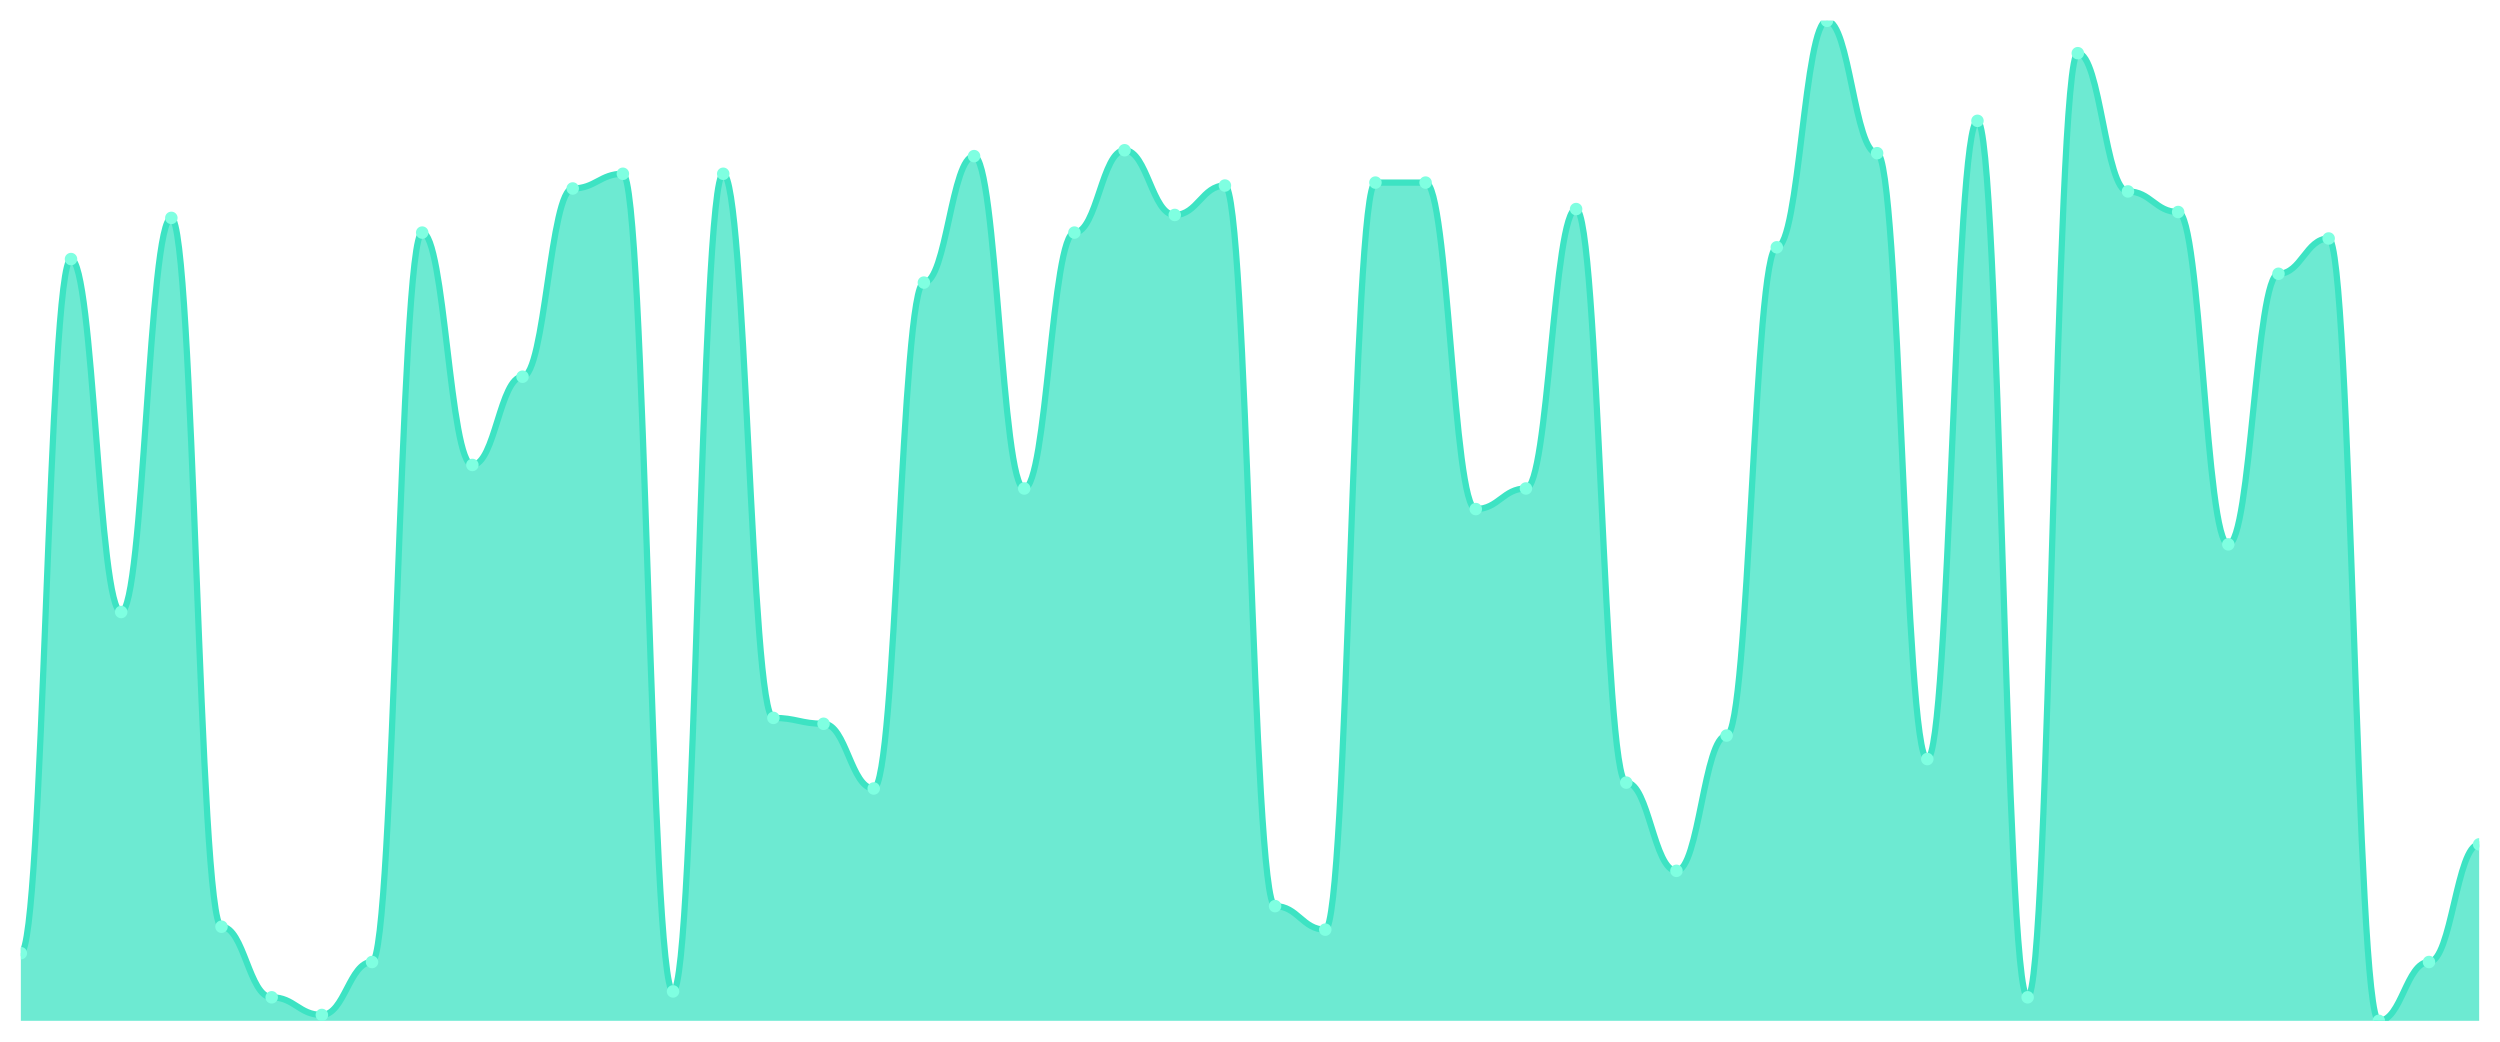
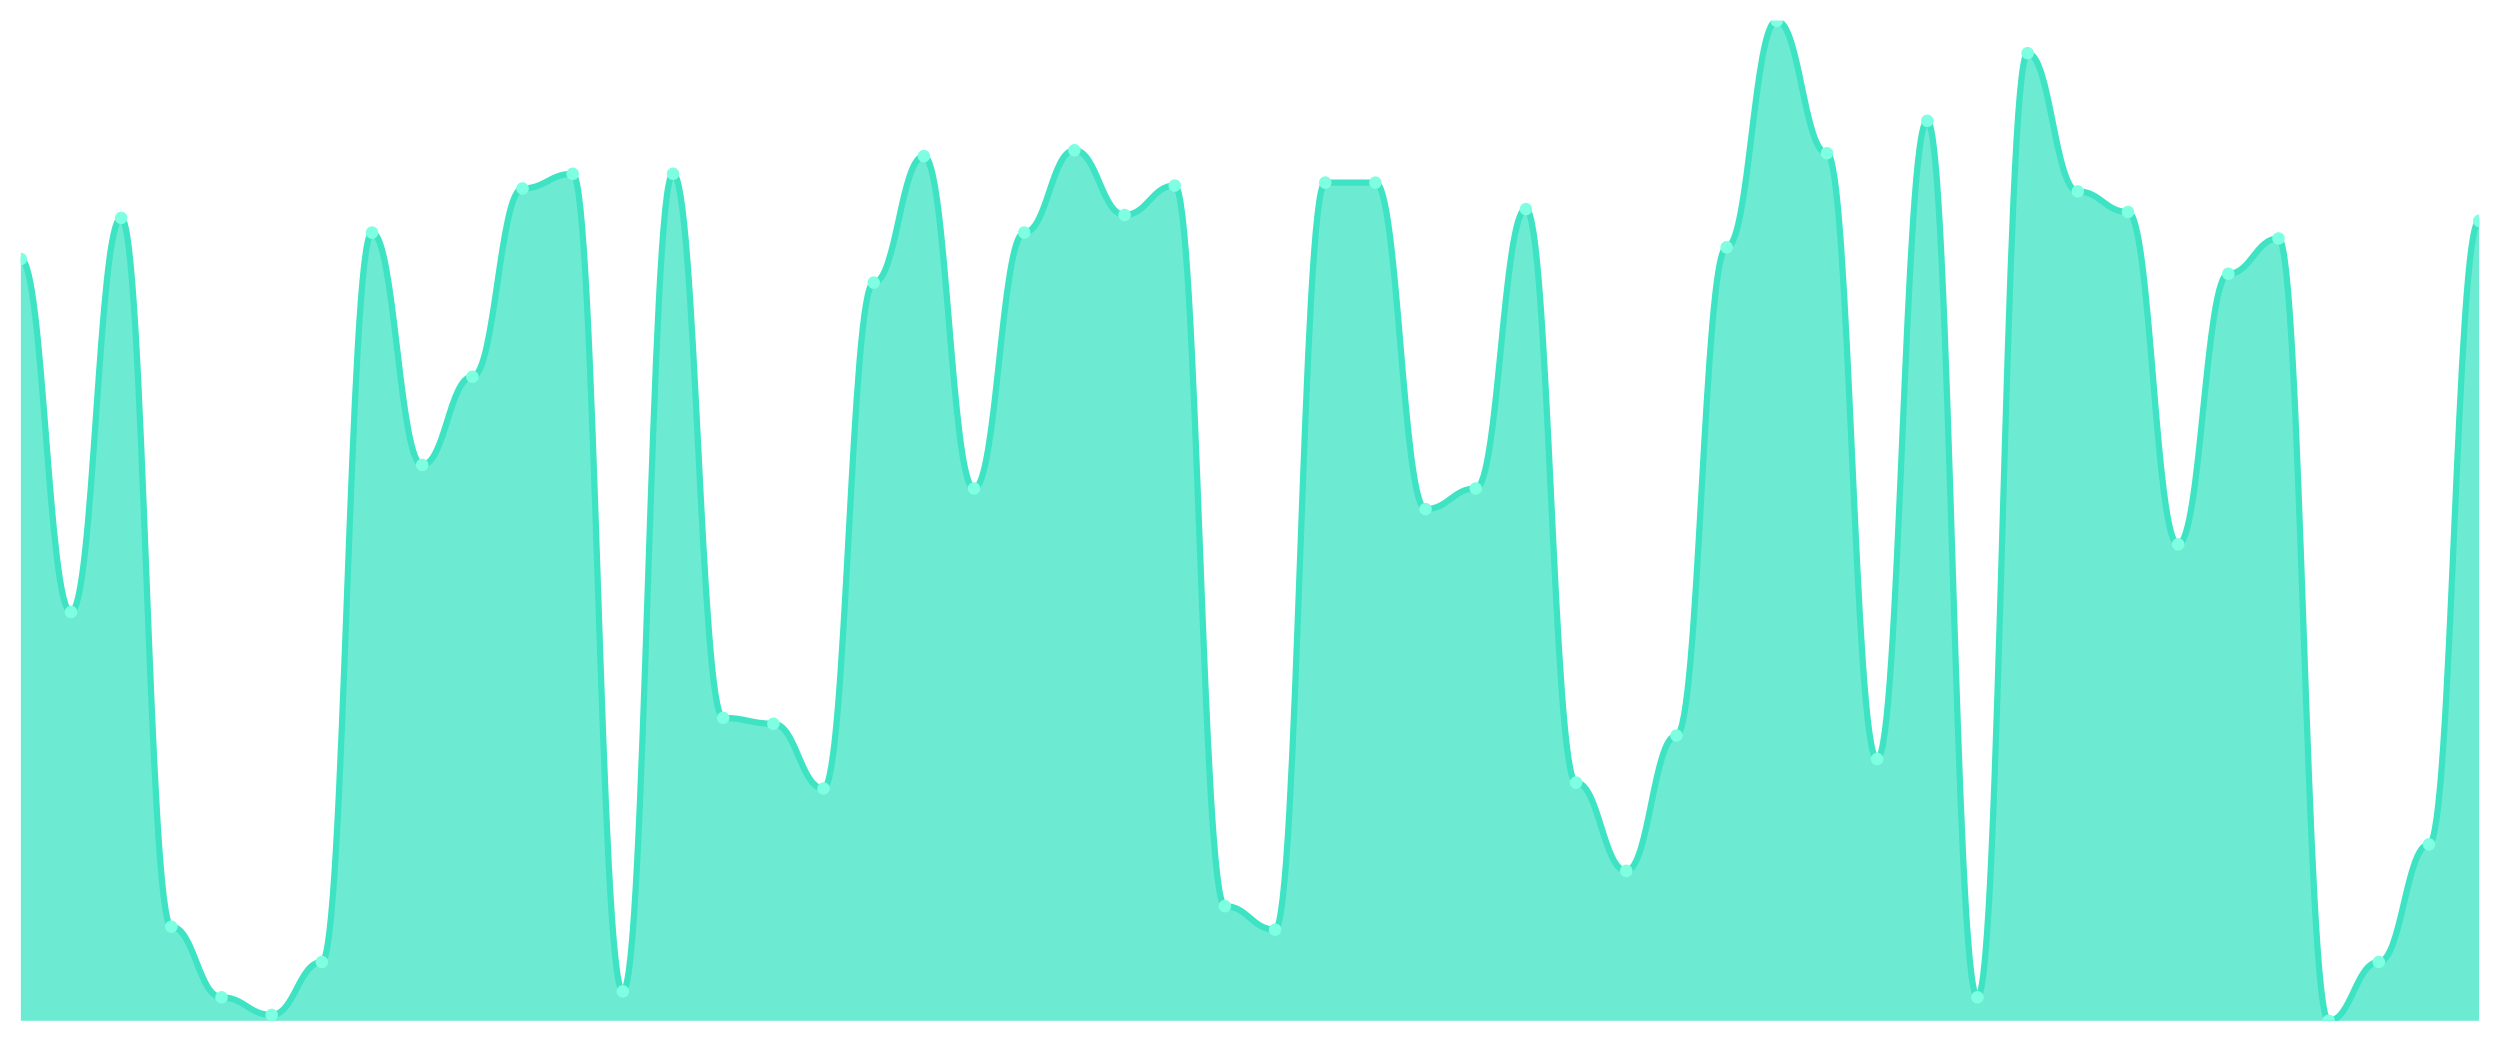
<svg xmlns="http://www.w3.org/2000/svg" viewBox="0 0 1200 500" width="1200" height="500">
  <defs>
    <clipPath id="c">
      <rect x="10" y="10" width="1180" height="480" />
    </clipPath>
  </defs>
  <rect width="1200" height="500" fill="none" />
  <g clip-path="url(#c)">
-     <path d="M 10,490 L 10,457.529 C 20.837,457.529 23.245,124.353 34.082,124.353 C 44.918,124.353 47.327,293.765 58.163,293.765 C 69,293.765 71.408,104.588 82.245,104.588 C 93.082,104.588 95.49,444.824 106.327,444.824 C 117.163,444.824 119.571,478.706 130.408,478.706 C 141.245,478.706 143.653,487.176 154.49,487.176 C 165.327,487.176 167.735,461.765 178.571,461.765 C 189.408,461.765 191.816,111.647 202.653,111.647 C 213.49,111.647 215.898,223.176 226.735,223.176 C 237.571,223.176 239.98,180.824 250.816,180.824 C 261.653,180.824 264.061,90.471 274.898,90.471 C 285.735,90.471 288.143,83.412 298.98,83.412 C 309.816,83.412 312.224,475.882 323.061,475.882 C 333.898,475.882 336.306,83.412 347.143,83.412 C 357.98,83.412 360.388,344.588 371.224,344.588 C 382.061,344.588 384.469,347.412 395.306,347.412 C 406.143,347.412 408.551,378.471 419.388,378.471 C 430.224,378.471 432.633,135.647 443.469,135.647 C 454.306,135.647 456.714,74.941 467.551,74.941 C 478.388,74.941 480.796,234.471 491.633,234.471 C 502.469,234.471 504.878,111.647 515.714,111.647 C 526.551,111.647 528.959,72.118 539.796,72.118 C 550.633,72.118 553.041,103.176 563.878,103.176 C 574.714,103.176 577.122,89.059 587.959,89.059 C 598.796,89.059 601.204,434.941 612.041,434.941 C 622.878,434.941 625.286,446.235 636.122,446.235 C 646.959,446.235 649.367,87.647 660.204,87.647 C 671.041,87.647 673.449,87.647 684.286,87.647 C 695.122,87.647 697.531,244.353 708.367,244.353 C 719.204,244.353 721.612,234.471 732.449,234.471 C 743.286,234.471 745.694,100.353 756.531,100.353 C 767.367,100.353 769.776,375.647 780.612,375.647 C 791.449,375.647 793.857,418 804.694,418 C 815.531,418 817.939,353.059 828.776,353.059 C 839.612,353.059 842.02,118.706 852.857,118.706 C 863.694,118.706 866.102,10 876.939,10 C 887.776,10 890.184,73.529 901.02,73.529 C 911.857,73.529 914.265,364.353 925.102,364.353 C 935.939,364.353 938.347,58 949.184,58 C 960.02,58 962.429,478.706 973.265,478.706 C 984.102,478.706 986.51,25.529 997.347,25.529 C 1008.184,25.529 1010.592,91.882 1021.429,91.882 C 1032.265,91.882 1034.673,101.765 1045.51,101.765 C 1056.347,101.765 1058.755,261.294 1069.592,261.294 C 1080.429,261.294 1082.837,131.412 1093.673,131.412 C 1104.51,131.412 1106.918,114.471 1117.755,114.471 C 1128.592,114.471 1131,490 1141.837,490 C 1152.673,490 1155.082,461.765 1165.918,461.765 C 1176.755,461.765 1179.163,405.294 1190,405.294 L 1190,490 Z" fill="rgba(61,227,195,0.75)" />
-     <path d="M 10,457.529 C 20.837,457.529 23.245,124.353 34.082,124.353 C 44.918,124.353 47.327,293.765 58.163,293.765 C 69,293.765 71.408,104.588 82.245,104.588 C 93.082,104.588 95.49,444.824 106.327,444.824 C 117.163,444.824 119.571,478.706 130.408,478.706 C 141.245,478.706 143.653,487.176 154.49,487.176 C 165.327,487.176 167.735,461.765 178.571,461.765 C 189.408,461.765 191.816,111.647 202.653,111.647 C 213.49,111.647 215.898,223.176 226.735,223.176 C 237.571,223.176 239.98,180.824 250.816,180.824 C 261.653,180.824 264.061,90.471 274.898,90.471 C 285.735,90.471 288.143,83.412 298.98,83.412 C 309.816,83.412 312.224,475.882 323.061,475.882 C 333.898,475.882 336.306,83.412 347.143,83.412 C 357.98,83.412 360.388,344.588 371.224,344.588 C 382.061,344.588 384.469,347.412 395.306,347.412 C 406.143,347.412 408.551,378.471 419.388,378.471 C 430.224,378.471 432.633,135.647 443.469,135.647 C 454.306,135.647 456.714,74.941 467.551,74.941 C 478.388,74.941 480.796,234.471 491.633,234.471 C 502.469,234.471 504.878,111.647 515.714,111.647 C 526.551,111.647 528.959,72.118 539.796,72.118 C 550.633,72.118 553.041,103.176 563.878,103.176 C 574.714,103.176 577.122,89.059 587.959,89.059 C 598.796,89.059 601.204,434.941 612.041,434.941 C 622.878,434.941 625.286,446.235 636.122,446.235 C 646.959,446.235 649.367,87.647 660.204,87.647 C 671.041,87.647 673.449,87.647 684.286,87.647 C 695.122,87.647 697.531,244.353 708.367,244.353 C 719.204,244.353 721.612,234.471 732.449,234.471 C 743.286,234.471 745.694,100.353 756.531,100.353 C 767.367,100.353 769.776,375.647 780.612,375.647 C 791.449,375.647 793.857,418 804.694,418 C 815.531,418 817.939,353.059 828.776,353.059 C 839.612,353.059 842.02,118.706 852.857,118.706 C 863.694,118.706 866.102,10 876.939,10 C 887.776,10 890.184,73.529 901.02,73.529 C 911.857,73.529 914.265,364.353 925.102,364.353 C 935.939,364.353 938.347,58 949.184,58 C 960.02,58 962.429,478.706 973.265,478.706 C 984.102,478.706 986.51,25.529 997.347,25.529 C 1008.184,25.529 1010.592,91.882 1021.429,91.882 C 1032.265,91.882 1034.673,101.765 1045.51,101.765 C 1056.347,101.765 1058.755,261.294 1069.592,261.294 C 1080.429,261.294 1082.837,131.412 1093.673,131.412 C 1104.51,131.412 1106.918,114.471 1117.755,114.471 C 1128.592,114.471 1131,490 1141.837,490 C 1152.673,490 1155.082,461.765 1165.918,461.765 C 1176.755,461.765 1179.163,405.294 1190,405.294" fill="none" stroke="#3de3c3" stroke-width="3" stroke-linecap="round" stroke-linejoin="round" />
-     <circle cx="10" cy="457.529" r="3" fill="#7fffe1" />
-     <circle cx="34.082" cy="124.353" r="3" fill="#7fffe1" />
-     <circle cx="58.163" cy="293.765" r="3" fill="#7fffe1" />
-     <circle cx="82.245" cy="104.588" r="3" fill="#7fffe1" />
-     <circle cx="106.327" cy="444.824" r="3" fill="#7fffe1" />
-     <circle cx="130.408" cy="478.706" r="3" fill="#7fffe1" />
-     <circle cx="154.49" cy="487.176" r="3" fill="#7fffe1" />
-     <circle cx="178.571" cy="461.765" r="3" fill="#7fffe1" />
-     <circle cx="202.653" cy="111.647" r="3" fill="#7fffe1" />
-     <circle cx="226.735" cy="223.176" r="3" fill="#7fffe1" />
-     <circle cx="250.816" cy="180.824" r="3" fill="#7fffe1" />
-     <circle cx="274.898" cy="90.471" r="3" fill="#7fffe1" />
-     <circle cx="298.98" cy="83.412" r="3" fill="#7fffe1" />
-     <circle cx="323.061" cy="475.882" r="3" fill="#7fffe1" />
-     <circle cx="347.143" cy="83.412" r="3" fill="#7fffe1" />
-     <circle cx="371.224" cy="344.588" r="3" fill="#7fffe1" />
-     <circle cx="395.306" cy="347.412" r="3" fill="#7fffe1" />
-     <circle cx="419.388" cy="378.471" r="3" fill="#7fffe1" />
-     <circle cx="443.469" cy="135.647" r="3" fill="#7fffe1" />
-     <circle cx="467.551" cy="74.941" r="3" fill="#7fffe1" />
-     <circle cx="491.633" cy="234.471" r="3" fill="#7fffe1" />
-     <circle cx="515.714" cy="111.647" r="3" fill="#7fffe1" />
-     <circle cx="539.796" cy="72.118" r="3" fill="#7fffe1" />
-     <circle cx="563.878" cy="103.176" r="3" fill="#7fffe1" />
-     <circle cx="587.959" cy="89.059" r="3" fill="#7fffe1" />
-     <circle cx="612.041" cy="434.941" r="3" fill="#7fffe1" />
-     <circle cx="636.122" cy="446.235" r="3" fill="#7fffe1" />
+     <path d="M 10,490 L 10,124.353 C 20.837,124.353 23.245,293.765 34.082,293.765 C 44.918,293.765 47.327,104.588 58.163,104.588 C 69,104.588 71.408,444.824 82.245,444.824 C 93.082,444.824 95.49,478.706 106.327,478.706 C 117.163,478.706 119.571,487.176 130.408,487.176 C 141.245,487.176 143.653,461.765 154.49,461.765 C 165.327,461.765 167.735,111.647 178.571,111.647 C 189.408,111.647 191.816,223.176 202.653,223.176 C 213.49,223.176 215.898,180.824 226.735,180.824 C 237.571,180.824 239.98,90.471 250.816,90.471 C 261.653,90.471 264.061,83.412 274.898,83.412 C 285.735,83.412 288.143,475.882 298.98,475.882 C 309.816,475.882 312.224,83.412 323.061,83.412 C 333.898,83.412 336.306,344.588 347.143,344.588 C 357.98,344.588 360.388,347.412 371.224,347.412 C 382.061,347.412 384.469,378.471 395.306,378.471 C 406.143,378.471 408.551,135.647 419.388,135.647 C 430.224,135.647 432.633,74.941 443.469,74.941 C 454.306,74.941 456.714,234.471 467.551,234.471 C 478.388,234.471 480.796,111.647 491.633,111.647 C 502.469,111.647 504.878,72.118 515.714,72.118 C 526.551,72.118 528.959,103.176 539.796,103.176 C 550.633,103.176 553.041,89.059 563.878,89.059 C 574.714,89.059 577.122,434.941 587.959,434.941 C 598.796,434.941 601.204,446.235 612.041,446.235 C 622.878,446.235 625.286,87.647 636.122,87.647 C 646.959,87.647 649.367,87.647 660.204,87.647 C 671.041,87.647 673.449,244.353 684.286,244.353 C 695.122,244.353 697.531,234.471 708.367,234.471 C 719.204,234.471 721.612,100.353 732.449,100.353 C 743.286,100.353 745.694,375.647 756.531,375.647 C 767.367,375.647 769.776,418 780.612,418 C 791.449,418 793.857,353.059 804.694,353.059 C 815.531,353.059 817.939,118.706 828.776,118.706 C 839.612,118.706 842.02,10 852.857,10 C 863.694,10 866.102,73.529 876.939,73.529 C 887.776,73.529 890.184,364.353 901.02,364.353 C 911.857,364.353 914.265,58 925.102,58 C 935.939,58 938.347,478.706 949.184,478.706 C 960.02,478.706 962.429,25.529 973.265,25.529 C 984.102,25.529 986.51,91.882 997.347,91.882 C 1008.184,91.882 1010.592,101.765 1021.429,101.765 C 1032.265,101.765 1034.673,261.294 1045.51,261.294 C 1056.347,261.294 1058.755,131.412 1069.592,131.412 C 1080.429,131.412 1082.837,114.471 1093.673,114.471 C 1104.51,114.471 1106.918,490 1117.755,490 C 1128.592,490 1131,461.765 1141.837,461.765 C 1152.673,461.765 1155.082,405.294 1165.918,405.294 C 1176.755,405.294 1179.163,106 1190,106 L 1190,490 Z" fill="rgba(61,227,195,0.75)" />
+     <path d="M 10,124.353 C 20.837,124.353 23.245,293.765 34.082,293.765 C 44.918,293.765 47.327,104.588 58.163,104.588 C 69,104.588 71.408,444.824 82.245,444.824 C 93.082,444.824 95.49,478.706 106.327,478.706 C 117.163,478.706 119.571,487.176 130.408,487.176 C 141.245,487.176 143.653,461.765 154.49,461.765 C 165.327,461.765 167.735,111.647 178.571,111.647 C 189.408,111.647 191.816,223.176 202.653,223.176 C 213.49,223.176 215.898,180.824 226.735,180.824 C 237.571,180.824 239.98,90.471 250.816,90.471 C 261.653,90.471 264.061,83.412 274.898,83.412 C 285.735,83.412 288.143,475.882 298.98,475.882 C 309.816,475.882 312.224,83.412 323.061,83.412 C 333.898,83.412 336.306,344.588 347.143,344.588 C 357.98,344.588 360.388,347.412 371.224,347.412 C 382.061,347.412 384.469,378.471 395.306,378.471 C 406.143,378.471 408.551,135.647 419.388,135.647 C 430.224,135.647 432.633,74.941 443.469,74.941 C 454.306,74.941 456.714,234.471 467.551,234.471 C 478.388,234.471 480.796,111.647 491.633,111.647 C 502.469,111.647 504.878,72.118 515.714,72.118 C 526.551,72.118 528.959,103.176 539.796,103.176 C 550.633,103.176 553.041,89.059 563.878,89.059 C 574.714,89.059 577.122,434.941 587.959,434.941 C 598.796,434.941 601.204,446.235 612.041,446.235 C 622.878,446.235 625.286,87.647 636.122,87.647 C 646.959,87.647 649.367,87.647 660.204,87.647 C 671.041,87.647 673.449,244.353 684.286,244.353 C 695.122,244.353 697.531,234.471 708.367,234.471 C 719.204,234.471 721.612,100.353 732.449,100.353 C 743.286,100.353 745.694,375.647 756.531,375.647 C 767.367,375.647 769.776,418 780.612,418 C 791.449,418 793.857,353.059 804.694,353.059 C 815.531,353.059 817.939,118.706 828.776,118.706 C 839.612,118.706 842.02,10 852.857,10 C 863.694,10 866.102,73.529 876.939,73.529 C 887.776,73.529 890.184,364.353 901.02,364.353 C 911.857,364.353 914.265,58 925.102,58 C 935.939,58 938.347,478.706 949.184,478.706 C 960.02,478.706 962.429,25.529 973.265,25.529 C 984.102,25.529 986.51,91.882 997.347,91.882 C 1008.184,91.882 1010.592,101.765 1021.429,101.765 C 1032.265,101.765 1034.673,261.294 1045.51,261.294 C 1056.347,261.294 1058.755,131.412 1069.592,131.412 C 1080.429,131.412 1082.837,114.471 1093.673,114.471 C 1104.51,114.471 1106.918,490 1117.755,490 C 1128.592,490 1131,461.765 1141.837,461.765 C 1152.673,461.765 1155.082,405.294 1165.918,405.294 C 1176.755,405.294 1179.163,106 1190,106" fill="none" stroke="#3de3c3" stroke-width="3" stroke-linecap="round" stroke-linejoin="round" />
+     <circle cx="10" cy="124.353" r="3" fill="#7fffe1" />
+     <circle cx="34.082" cy="293.765" r="3" fill="#7fffe1" />
+     <circle cx="58.163" cy="104.588" r="3" fill="#7fffe1" />
+     <circle cx="82.245" cy="444.824" r="3" fill="#7fffe1" />
+     <circle cx="106.327" cy="478.706" r="3" fill="#7fffe1" />
+     <circle cx="130.408" cy="487.176" r="3" fill="#7fffe1" />
+     <circle cx="154.49" cy="461.765" r="3" fill="#7fffe1" />
+     <circle cx="178.571" cy="111.647" r="3" fill="#7fffe1" />
+     <circle cx="202.653" cy="223.176" r="3" fill="#7fffe1" />
+     <circle cx="226.735" cy="180.824" r="3" fill="#7fffe1" />
+     <circle cx="250.816" cy="90.471" r="3" fill="#7fffe1" />
+     <circle cx="274.898" cy="83.412" r="3" fill="#7fffe1" />
+     <circle cx="298.98" cy="475.882" r="3" fill="#7fffe1" />
+     <circle cx="323.061" cy="83.412" r="3" fill="#7fffe1" />
+     <circle cx="347.143" cy="344.588" r="3" fill="#7fffe1" />
+     <circle cx="371.224" cy="347.412" r="3" fill="#7fffe1" />
+     <circle cx="395.306" cy="378.471" r="3" fill="#7fffe1" />
+     <circle cx="419.388" cy="135.647" r="3" fill="#7fffe1" />
+     <circle cx="443.469" cy="74.941" r="3" fill="#7fffe1" />
+     <circle cx="467.551" cy="234.471" r="3" fill="#7fffe1" />
+     <circle cx="491.633" cy="111.647" r="3" fill="#7fffe1" />
+     <circle cx="515.714" cy="72.118" r="3" fill="#7fffe1" />
+     <circle cx="539.796" cy="103.176" r="3" fill="#7fffe1" />
+     <circle cx="563.878" cy="89.059" r="3" fill="#7fffe1" />
+     <circle cx="587.959" cy="434.941" r="3" fill="#7fffe1" />
+     <circle cx="612.041" cy="446.235" r="3" fill="#7fffe1" />
+     <circle cx="636.122" cy="87.647" r="3" fill="#7fffe1" />
    <circle cx="660.204" cy="87.647" r="3" fill="#7fffe1" />
-     <circle cx="684.286" cy="87.647" r="3" fill="#7fffe1" />
-     <circle cx="708.367" cy="244.353" r="3" fill="#7fffe1" />
-     <circle cx="732.449" cy="234.471" r="3" fill="#7fffe1" />
-     <circle cx="756.531" cy="100.353" r="3" fill="#7fffe1" />
-     <circle cx="780.612" cy="375.647" r="3" fill="#7fffe1" />
-     <circle cx="804.694" cy="418" r="3" fill="#7fffe1" />
-     <circle cx="828.776" cy="353.059" r="3" fill="#7fffe1" />
-     <circle cx="852.857" cy="118.706" r="3" fill="#7fffe1" />
-     <circle cx="876.939" cy="10" r="3" fill="#7fffe1" />
-     <circle cx="901.02" cy="73.529" r="3" fill="#7fffe1" />
-     <circle cx="925.102" cy="364.353" r="3" fill="#7fffe1" />
-     <circle cx="949.184" cy="58" r="3" fill="#7fffe1" />
-     <circle cx="973.265" cy="478.706" r="3" fill="#7fffe1" />
-     <circle cx="997.347" cy="25.529" r="3" fill="#7fffe1" />
-     <circle cx="1021.429" cy="91.882" r="3" fill="#7fffe1" />
-     <circle cx="1045.51" cy="101.765" r="3" fill="#7fffe1" />
-     <circle cx="1069.592" cy="261.294" r="3" fill="#7fffe1" />
-     <circle cx="1093.673" cy="131.412" r="3" fill="#7fffe1" />
-     <circle cx="1117.755" cy="114.471" r="3" fill="#7fffe1" />
-     <circle cx="1141.837" cy="490" r="3" fill="#7fffe1" />
-     <circle cx="1165.918" cy="461.765" r="3" fill="#7fffe1" />
-     <circle cx="1190" cy="405.294" r="3" fill="#7fffe1" />
+     <circle cx="684.286" cy="244.353" r="3" fill="#7fffe1" />
+     <circle cx="708.367" cy="234.471" r="3" fill="#7fffe1" />
+     <circle cx="732.449" cy="100.353" r="3" fill="#7fffe1" />
+     <circle cx="756.531" cy="375.647" r="3" fill="#7fffe1" />
+     <circle cx="780.612" cy="418" r="3" fill="#7fffe1" />
+     <circle cx="804.694" cy="353.059" r="3" fill="#7fffe1" />
+     <circle cx="828.776" cy="118.706" r="3" fill="#7fffe1" />
+     <circle cx="852.857" cy="10" r="3" fill="#7fffe1" />
+     <circle cx="876.939" cy="73.529" r="3" fill="#7fffe1" />
+     <circle cx="901.02" cy="364.353" r="3" fill="#7fffe1" />
+     <circle cx="925.102" cy="58" r="3" fill="#7fffe1" />
+     <circle cx="949.184" cy="478.706" r="3" fill="#7fffe1" />
+     <circle cx="973.265" cy="25.529" r="3" fill="#7fffe1" />
+     <circle cx="997.347" cy="91.882" r="3" fill="#7fffe1" />
+     <circle cx="1021.429" cy="101.765" r="3" fill="#7fffe1" />
+     <circle cx="1045.51" cy="261.294" r="3" fill="#7fffe1" />
+     <circle cx="1069.592" cy="131.412" r="3" fill="#7fffe1" />
+     <circle cx="1093.673" cy="114.471" r="3" fill="#7fffe1" />
+     <circle cx="1117.755" cy="490" r="3" fill="#7fffe1" />
+     <circle cx="1141.837" cy="461.765" r="3" fill="#7fffe1" />
+     <circle cx="1165.918" cy="405.294" r="3" fill="#7fffe1" />
+     <circle cx="1190" cy="106" r="3" fill="#7fffe1" />
  </g>
</svg>
